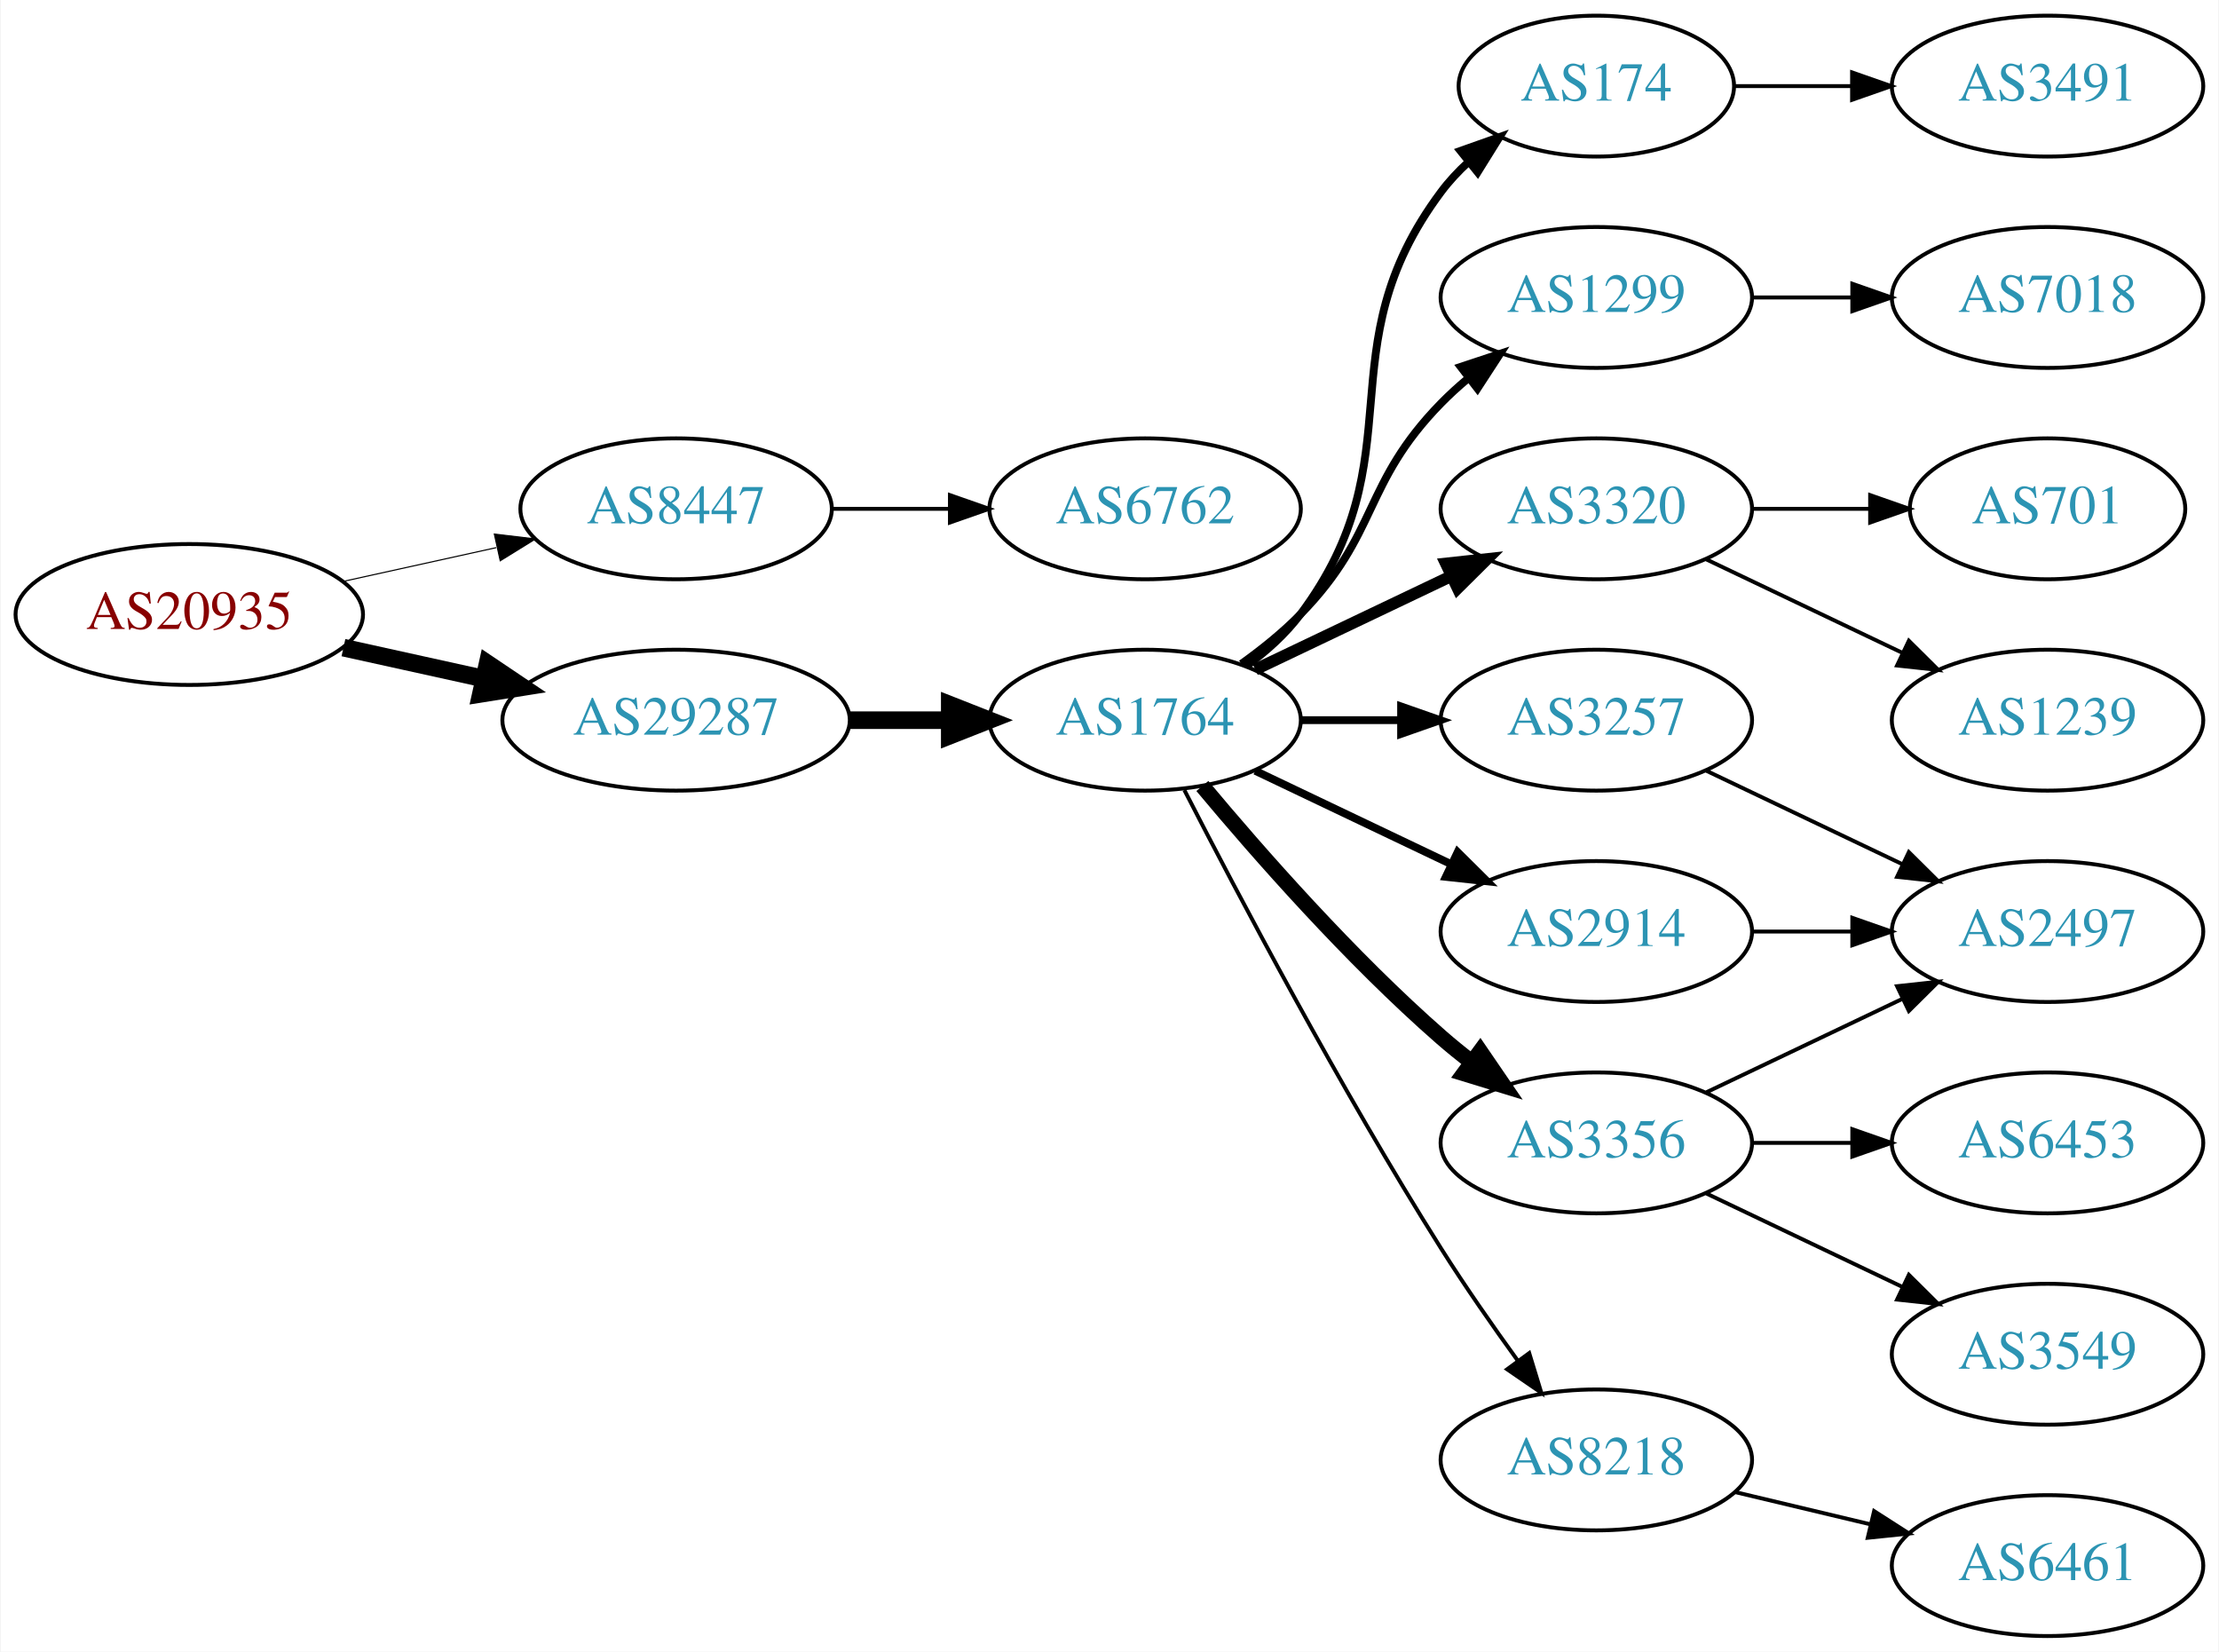
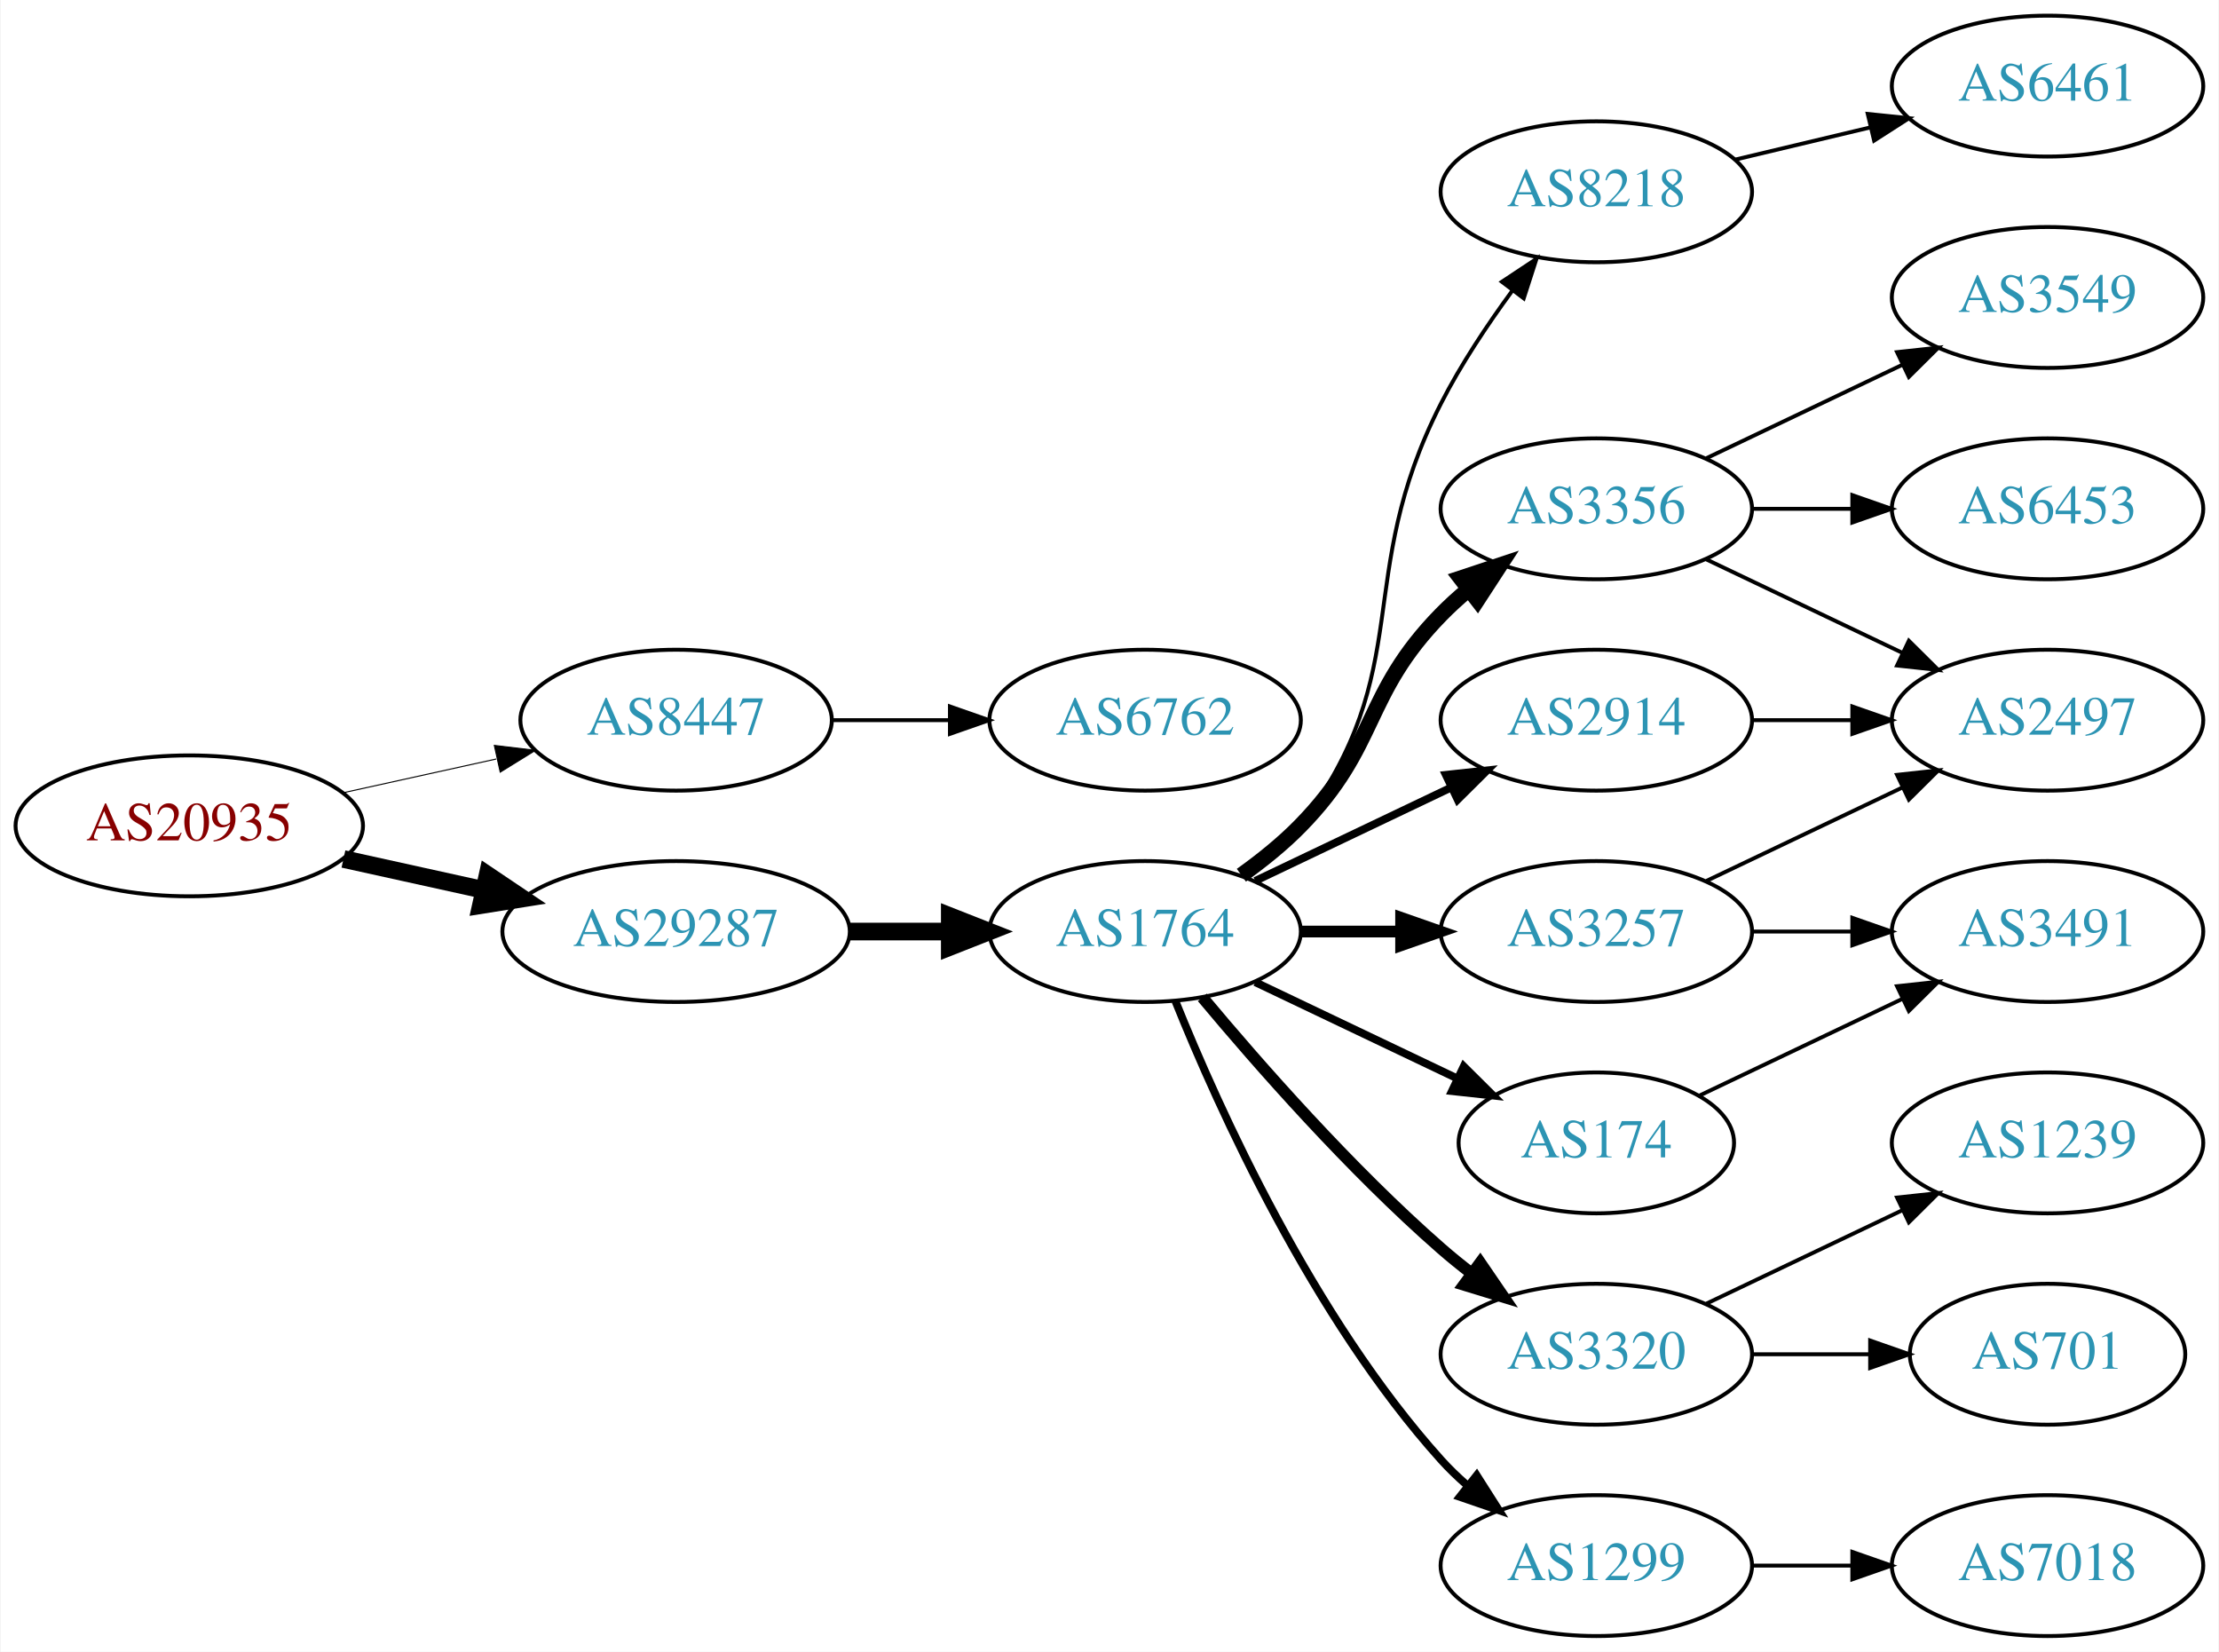
<svg xmlns="http://www.w3.org/2000/svg" xmlns:xlink="http://www.w3.org/1999/xlink" width="567pt" height="422pt" viewBox="0.00 0.00 566.66 422.00">
  <g id="graph0" class="graph" transform="scale(1 1) rotate(0) translate(4 418)">
    <polygon fill="white" stroke="none" points="-4,4 -4,-418 562.663,-418 562.663,4 -4,4" />
    <g id="node1" class="node">
      <g id="a_node1">
        <a xlink:href="/asn/20935" xlink:title="AS20935 ~ OEBV-AS [AT]">
-           <ellipse fill="#ffffff" stroke="black" cx="44.196" cy="-261" rx="44.393" ry="18" />
-           <text text-anchor="middle" x="44.196" y="-257.3" font-family="Times,serif" font-size="14.00" fill="#880000">AS20935</text>
+           <ellipse fill="#ffffff" stroke="black" cx="44.196" cy="-207" rx="44.393" ry="18" />
+           <text text-anchor="middle" x="44.196" y="-203.3" font-family="Times,serif" font-size="14.00" fill="#880000">AS20935</text>
        </a>
      </g>
    </g>
    <g id="node2" class="node">
      <g id="a_node2">
        <a xlink:href="/asn/8447" xlink:title="AS8447 ~ A1 Telekom Austria AG [AT]">
-           <ellipse fill="#ffffff" stroke="black" cx="168.588" cy="-288" rx="39.794" ry="18" />
-           <text text-anchor="middle" x="168.588" y="-284.3" font-family="Times,serif" font-size="14.00" fill="#2c94b3">AS8447</text>
+           <ellipse fill="#ffffff" stroke="black" cx="168.588" cy="-234" rx="39.794" ry="18" />
+           <text text-anchor="middle" x="168.588" y="-230.3" font-family="Times,serif" font-size="14.00" fill="#2c94b3">AS8447</text>
        </a>
      </g>
    </g>
    <g id="edge1" class="edge">
-       <path fill="none" stroke="black" stroke-width="0.281" d="M83.586,-269.469C95.977,-272.202 109.824,-275.257 122.644,-278.085" />
-       <polygon fill="black" stroke="black" stroke-width="0.281" points="122.14,-281.558 132.659,-280.295 123.648,-274.722 122.14,-281.558" />
+       <path fill="none" stroke="black" stroke-width="0.265" d="M83.586,-215.469C95.977,-218.202 109.824,-221.257 122.644,-224.085" />
+       <polygon fill="black" stroke="black" stroke-width="0.265" points="122.14,-227.558 132.659,-226.295 123.648,-220.722 122.14,-227.558" />
    </g>
    <g id="node3" class="node">
      <g id="a_node3">
        <a xlink:href="/asn/29287" xlink:title="AS29287 ~ Wien Energie [AT]">
-           <ellipse fill="#ffffff" stroke="black" cx="168.588" cy="-234" rx="44.393" ry="18" />
-           <text text-anchor="middle" x="168.588" y="-230.3" font-family="Times,serif" font-size="14.00" fill="#2c94b3">AS29287</text>
+           <ellipse fill="#ffffff" stroke="black" cx="168.588" cy="-180" rx="44.393" ry="18" />
+           <text text-anchor="middle" x="168.588" y="-176.3" font-family="Times,serif" font-size="14.00" fill="#2c94b3">AS29287</text>
        </a>
      </g>
    </g>
    <g id="edge2" class="edge">
-       <path fill="none" stroke="black" stroke-width="4.5" d="M83.586,-252.531C94.978,-250.018 107.6,-247.233 119.525,-244.603" />
-       <polygon fill="black" stroke="black" stroke-width="4.5" points="120.418,-248.438 129.335,-242.439 118.721,-240.748 120.418,-248.438" />
+       <path fill="none" stroke="black" stroke-width="4.5" d="M83.586,-198.531C94.978,-196.018 107.6,-193.233 119.525,-190.603" />
+       <polygon fill="black" stroke="black" stroke-width="4.5" points="120.418,-194.438 129.335,-188.439 118.721,-186.748 120.418,-194.438" />
    </g>
    <g id="node4" class="node">
      <g id="a_node4">
        <a xlink:href="/asn/6762" xlink:title="AS6762 ~ TELECOM ITALIA SPARKLE S.p.A. [IT]">
-           <ellipse fill="#ffffff" stroke="black" cx="288.431" cy="-288" rx="39.794" ry="18" />
-           <text text-anchor="middle" x="288.431" y="-284.3" font-family="Times,serif" font-size="14.00" fill="#2c94b3">AS6762</text>
+           <ellipse fill="#ffffff" stroke="black" cx="288.431" cy="-234" rx="39.794" ry="18" />
+           <text text-anchor="middle" x="288.431" y="-230.3" font-family="Times,serif" font-size="14.00" fill="#2c94b3">AS6762</text>
        </a>
      </g>
    </g>
    <g id="edge3" class="edge">
-       <path fill="none" stroke="black" d="M208.501,-288C218.054,-288 228.404,-288 238.367,-288" />
-       <polygon fill="black" stroke="black" points="238.559,-291.5 248.559,-288 238.559,-284.5 238.559,-291.5" />
+       <path fill="none" stroke="black" d="M208.501,-234C218.054,-234 228.404,-234 238.367,-234" />
+       <polygon fill="black" stroke="black" points="238.559,-237.5 248.559,-234 238.559,-230.5 238.559,-237.5" />
    </g>
    <g id="node5" class="node">
      <g id="a_node5">
        <a xlink:href="/asn/1764" xlink:title="AS1764 ~ NEXTLAYER-AS [AT]">
-           <ellipse fill="#ffffff" stroke="black" cx="288.431" cy="-234" rx="39.794" ry="18" />
-           <text text-anchor="middle" x="288.431" y="-230.3" font-family="Times,serif" font-size="14.00" fill="#2c94b3">AS1764</text>
+           <ellipse fill="#ffffff" stroke="black" cx="288.431" cy="-180" rx="39.794" ry="18" />
+           <text text-anchor="middle" x="288.431" y="-176.3" font-family="Times,serif" font-size="14.00" fill="#2c94b3">AS1764</text>
        </a>
      </g>
    </g>
    <g id="edge4" class="edge">
-       <path fill="none" stroke="black" stroke-width="4.5" d="M212.799,-234C221.112,-234 229.875,-234 238.357,-234" />
-       <polygon fill="black" stroke="black" stroke-width="4.5" points="238.516,-237.938 248.516,-234 238.516,-230.063 238.516,-237.938" />
+       <path fill="none" stroke="black" stroke-width="4.5" d="M212.799,-180C221.112,-180 229.875,-180 238.357,-180" />
+       <polygon fill="black" stroke="black" stroke-width="4.5" points="238.516,-183.938 248.516,-180 238.516,-176.063 238.516,-183.938" />
    </g>
    <g id="node6" class="node">
      <g id="a_node6">
-         <a xlink:href="/asn/174" xlink:title="AS174 ~ Cogent Communications [US]">
-           <ellipse fill="#ffffff" stroke="black" cx="403.724" cy="-396" rx="35.194" ry="18" />
-           <text text-anchor="middle" x="403.724" y="-392.3" font-family="Times,serif" font-size="14.00" fill="#2c94b3">AS174</text>
+         <a xlink:href="/asn/8218" xlink:title="AS8218 ~ legacy Neotelecoms [FR]">
+           <ellipse fill="#ffffff" stroke="black" cx="403.724" cy="-369" rx="39.794" ry="18" />
+           <text text-anchor="middle" x="403.724" y="-365.3" font-family="Times,serif" font-size="14.00" fill="#2c94b3">AS8218</text>
        </a>
      </g>
    </g>
    <g id="edge5" class="edge">
-       <path fill="none" stroke="black" stroke-width="2" d="M314.362,-247.882C319.438,-251.611 324.356,-256.016 328.077,-261 358.349,-301.542 333.806,-328.458 364.077,-369 366.085,-371.689 368.441,-374.209 370.982,-376.546" />
-       <polygon fill="black" stroke="black" stroke-width="2" points="369.011,-379.452 378.998,-382.989 373.397,-373.996 369.011,-379.452" />
+       <path fill="none" stroke="black" d="M314.362,-193.882C319.438,-197.611 324.356,-202.016 328.077,-207 358.349,-247.542 341.097,-269.923 364.077,-315 369.104,-324.86 375.795,-334.919 382.196,-343.641" />
+       <polygon fill="black" stroke="black" points="379.597,-346.006 388.427,-351.86 385.175,-341.777 379.597,-346.006" />
    </g>
    <g id="node7" class="node">
      <g id="a_node7">
-         <a xlink:href="/asn/1299" xlink:title="AS1299 ~ Telia Carrier [EU]">
-           <ellipse fill="#ffffff" stroke="black" cx="403.724" cy="-342" rx="39.794" ry="18" />
-           <text text-anchor="middle" x="403.724" y="-338.3" font-family="Times,serif" font-size="14.00" fill="#2c94b3">AS1299</text>
+         <a xlink:href="/asn/3257" xlink:title="AS3257 ~ GTT [DE]">
+           <ellipse fill="#ffffff" stroke="black" cx="403.724" cy="-180" rx="39.794" ry="18" />
+           <text text-anchor="middle" x="403.724" y="-176.3" font-family="Times,serif" font-size="14.00" fill="#2c94b3">AS3257</text>
        </a>
      </g>
    </g>
    <g id="edge6" class="edge">
-       <path fill="none" stroke="black" stroke-width="2" d="M313.025,-248.389C318.281,-252.148 323.613,-256.437 328.077,-261 348.25,-281.617 343.905,-294.383 364.077,-315 366.17,-317.139 368.453,-319.218 370.83,-321.21" />
-       <polygon fill="black" stroke="black" stroke-width="2" points="369.074,-324.275 379.13,-327.611 373.349,-318.732 369.074,-324.275" />
+       <path fill="none" stroke="black" stroke-width="3" d="M328.103,-180C336.306,-180 345.07,-180 353.602,-180" />
+       <polygon fill="black" stroke="black" stroke-width="3" points="353.841,-183.5 363.841,-180 353.841,-176.5 353.841,-183.5" />
    </g>
    <g id="node8" class="node">
      <g id="a_node8">
        <a xlink:href="/asn/3320" xlink:title="AS3320 ~ DTAG [DE]">
-           <ellipse fill="#ffffff" stroke="black" cx="403.724" cy="-288" rx="39.794" ry="18" />
-           <text text-anchor="middle" x="403.724" y="-284.3" font-family="Times,serif" font-size="14.00" fill="#2c94b3">AS3320</text>
+           <ellipse fill="#ffffff" stroke="black" cx="403.724" cy="-72" rx="39.794" ry="18" />
+           <text text-anchor="middle" x="403.724" y="-68.3" font-family="Times,serif" font-size="14.00" fill="#2c94b3">AS3320</text>
        </a>
      </g>
    </g>
    <g id="edge7" class="edge">
-       <path fill="none" stroke="black" stroke-width="3" d="M316.567,-246.934C331.561,-254.081 350.382,-263.052 366.605,-270.785" />
-       <polygon fill="black" stroke="black" stroke-width="3" points="365.276,-274.028 375.809,-275.171 368.288,-267.709 365.276,-274.028" />
+       <path fill="none" stroke="black" stroke-width="3" d="M303.061,-163.183C317.343,-146.071 340.89,-119.255 364.077,-99 366.543,-96.846 369.182,-94.706 371.879,-92.628" />
+       <polygon fill="black" stroke="black" stroke-width="3" points="374.052,-95.375 380.033,-86.63 369.904,-89.736 374.052,-95.375" />
    </g>
    <g id="node9" class="node">
      <g id="a_node9">
        <a xlink:href="/asn/3356" xlink:title="AS3356 ~ Level 3 Parent, LLC [US]">
-           <ellipse fill="#ffffff" stroke="black" cx="403.724" cy="-126" rx="39.794" ry="18" />
-           <text text-anchor="middle" x="403.724" y="-122.3" font-family="Times,serif" font-size="14.00" fill="#2c94b3">AS3356</text>
+           <ellipse fill="#ffffff" stroke="black" cx="403.724" cy="-288" rx="39.794" ry="18" />
+           <text text-anchor="middle" x="403.724" y="-284.3" font-family="Times,serif" font-size="14.00" fill="#2c94b3">AS3356</text>
        </a>
      </g>
    </g>
    <g id="edge8" class="edge">
-       <path fill="none" stroke="black" stroke-width="4" d="M303.061,-217.183C317.343,-200.071 340.89,-173.255 364.077,-153 366.543,-150.846 369.182,-148.706 371.879,-146.628" />
-       <polygon fill="black" stroke="black" stroke-width="4" points="374.052,-149.375 380.033,-140.63 369.904,-143.736 374.052,-149.375" />
+       <path fill="none" stroke="black" stroke-width="4" d="M313.025,-194.389C318.281,-198.148 323.613,-202.437 328.077,-207 348.25,-227.617 343.905,-240.383 364.077,-261 366.17,-263.139 368.453,-265.218 370.83,-267.21" />
+       <polygon fill="black" stroke="black" stroke-width="4" points="369.074,-270.275 379.13,-273.611 373.349,-264.732 369.074,-270.275" />
    </g>
    <g id="node10" class="node">
      <g id="a_node10">
-         <a xlink:href="/asn/3257" xlink:title="AS3257 ~ GTT [DE]">
-           <ellipse fill="#ffffff" stroke="black" cx="403.724" cy="-234" rx="39.794" ry="18" />
-           <text text-anchor="middle" x="403.724" y="-230.3" font-family="Times,serif" font-size="14.00" fill="#2c94b3">AS3257</text>
+         <a xlink:href="/asn/1299" xlink:title="AS1299 ~ Telia Carrier [EU]">
+           <ellipse fill="#ffffff" stroke="black" cx="403.724" cy="-18" rx="39.794" ry="18" />
+           <text text-anchor="middle" x="403.724" y="-14.3" font-family="Times,serif" font-size="14.00" fill="#2c94b3">AS1299</text>
        </a>
      </g>
    </g>
    <g id="edge9" class="edge">
-       <path fill="none" stroke="black" stroke-width="2" d="M328.103,-234C336.306,-234 345.07,-234 353.602,-234" />
-       <polygon fill="black" stroke="black" stroke-width="2" points="353.841,-237.5 363.841,-234 353.841,-230.5 353.841,-237.5" />
+       <path fill="none" stroke="black" stroke-width="2" d="M296.179,-162.213C307.23,-134.757 331.283,-81.422 364.077,-45 366.08,-42.776 368.298,-40.637 370.631,-38.603" />
+       <polygon fill="black" stroke="black" stroke-width="2" points="373.161,-41.065 378.85,-32.127 368.829,-35.567 373.161,-41.065" />
    </g>
    <g id="node11" class="node">
      <g id="a_node11">
        <a xlink:href="/asn/2914" xlink:title="AS2914 ~ NTT America, Inc. [US]">
-           <ellipse fill="#ffffff" stroke="black" cx="403.724" cy="-180" rx="39.794" ry="18" />
-           <text text-anchor="middle" x="403.724" y="-176.3" font-family="Times,serif" font-size="14.00" fill="#2c94b3">AS2914</text>
+           <ellipse fill="#ffffff" stroke="black" cx="403.724" cy="-234" rx="39.794" ry="18" />
+           <text text-anchor="middle" x="403.724" y="-230.3" font-family="Times,serif" font-size="14.00" fill="#2c94b3">AS2914</text>
        </a>
      </g>
    </g>
    <g id="edge10" class="edge">
-       <path fill="none" stroke="black" stroke-width="2" d="M316.567,-221.066C331.561,-213.919 350.382,-204.948 366.605,-197.215" />
-       <polygon fill="black" stroke="black" stroke-width="2" points="368.288,-200.291 375.809,-192.829 365.276,-193.972 368.288,-200.291" />
+       <path fill="none" stroke="black" stroke-width="2" d="M316.567,-192.934C331.561,-200.081 350.382,-209.052 366.605,-216.785" />
+       <polygon fill="black" stroke="black" stroke-width="2" points="365.276,-220.028 375.809,-221.171 368.288,-213.709 365.276,-220.028" />
    </g>
    <g id="node12" class="node">
      <g id="a_node12">
-         <a xlink:href="/asn/8218" xlink:title="AS8218 ~ legacy Neotelecoms [FR]">
-           <ellipse fill="#ffffff" stroke="black" cx="403.724" cy="-45" rx="39.794" ry="18" />
-           <text text-anchor="middle" x="403.724" y="-41.3" font-family="Times,serif" font-size="14.00" fill="#2c94b3">AS8218</text>
+         <a xlink:href="/asn/174" xlink:title="AS174 ~ Cogent Communications [US]">
+           <ellipse fill="#ffffff" stroke="black" cx="403.724" cy="-126" rx="35.194" ry="18" />
+           <text text-anchor="middle" x="403.724" y="-122.3" font-family="Times,serif" font-size="14.00" fill="#2c94b3">AS174</text>
        </a>
      </g>
    </g>
    <g id="edge11" class="edge">
-       <path fill="none" stroke="black" d="M298.457,-216.148C311.893,-189.945 338.342,-139.763 364.077,-99 370.14,-89.396 377.26,-79.187 383.725,-70.261" />
-       <polygon fill="black" stroke="black" points="386.577,-72.291 389.668,-62.157 380.932,-68.152 386.577,-72.291" />
-     </g>
-     <g id="node19" class="node">
-       <g id="a_node19">
+       <path fill="none" stroke="black" stroke-width="2" d="M316.567,-167.066C331.999,-159.71 351.485,-150.423 368.02,-142.541" />
+       <polygon fill="black" stroke="black" stroke-width="2" points="369.84,-145.551 377.361,-138.089 366.828,-139.232 369.84,-145.551" />
+     </g>
+     <g id="node13" class="node">
+       <g id="a_node13">
+         <a xlink:href="/asn/6461" xlink:title="AS6461 ~ Zayo Bandwidth [US]">
+           <ellipse fill="#ffffff" stroke="black" cx="519.017" cy="-396" rx="39.794" ry="18" />
+           <text text-anchor="middle" x="519.017" y="-392.3" font-family="Times,serif" font-size="14.00" fill="#2c94b3">AS6461</text>
+         </a>
+       </g>
+     </g>
+     <g id="edge12" class="edge">
+       <path fill="none" stroke="black" d="M439.331,-377.248C450.202,-379.838 462.357,-382.735 473.799,-385.462" />
+       <polygon fill="black" stroke="black" points="473.082,-388.889 483.621,-387.803 474.705,-382.08 473.082,-388.889" />
+     </g>
+     <g id="node14" class="node">
+       <g id="a_node14">
+         <a xlink:href="/asn/2497" xlink:title="AS2497 ~ Internet Initiative Japan Inc. [JP]">
+           <ellipse fill="#ffffff" stroke="black" cx="519.017" cy="-234" rx="39.794" ry="18" />
+           <text text-anchor="middle" x="519.017" y="-230.3" font-family="Times,serif" font-size="14.00" fill="#2c94b3">AS2497</text>
+         </a>
+       </g>
+     </g>
+     <g id="edge13" class="edge">
+       <path fill="none" stroke="black" d="M431.86,-192.934C446.854,-200.081 465.675,-209.052 481.898,-216.785" />
+       <polygon fill="black" stroke="black" points="480.569,-220.028 491.102,-221.171 483.581,-213.709 480.569,-220.028" />
+     </g>
+     <g id="node15" class="node">
+       <g id="a_node15">
        <a xlink:href="/asn/3491" xlink:title="AS3491 ~ PCCW Global, Inc. [US]">
-           <ellipse fill="#ffffff" stroke="black" cx="519.017" cy="-396" rx="39.794" ry="18" />
-           <text text-anchor="middle" x="519.017" y="-392.3" font-family="Times,serif" font-size="14.00" fill="#2c94b3">AS3491</text>
-         </a>
-       </g>
-     </g>
-     <g id="edge18" class="edge">
-       <path fill="none" stroke="black" d="M439.023,-396C448.4,-396 458.75,-396 468.785,-396" />
-       <polygon fill="black" stroke="black" points="469.074,-399.5 479.074,-396 469.074,-392.5 469.074,-399.5" />
+           <ellipse fill="#ffffff" stroke="black" cx="519.017" cy="-180" rx="39.794" ry="18" />
+           <text text-anchor="middle" x="519.017" y="-176.3" font-family="Times,serif" font-size="14.00" fill="#2c94b3">AS3491</text>
+         </a>
+       </g>
+     </g>
+     <g id="edge14" class="edge">
+       <path fill="none" stroke="black" d="M443.396,-180C451.599,-180 460.363,-180 468.895,-180" />
+       <polygon fill="black" stroke="black" points="469.134,-183.5 479.134,-180 469.134,-176.5 469.134,-183.5" />
    </g>
    <g id="node16" class="node">
      <g id="a_node16">
-         <a xlink:href="/asn/7018" xlink:title="AS7018 ~ AT&amp;T Services, Inc. [US]">
-           <ellipse fill="#ffffff" stroke="black" cx="519.017" cy="-342" rx="39.794" ry="18" />
-           <text text-anchor="middle" x="519.017" y="-338.3" font-family="Times,serif" font-size="14.00" fill="#2c94b3">AS7018</text>
+         <a xlink:href="/asn/1239" xlink:title="AS1239 ~ Sprint [US]">
+           <ellipse fill="#ffffff" stroke="black" cx="519.017" cy="-126" rx="39.794" ry="18" />
+           <text text-anchor="middle" x="519.017" y="-122.3" font-family="Times,serif" font-size="14.00" fill="#2c94b3">AS1239</text>
        </a>
      </g>
    </g>
    <g id="edge15" class="edge">
-       <path fill="none" stroke="black" d="M443.396,-342C451.599,-342 460.363,-342 468.895,-342" />
-       <polygon fill="black" stroke="black" points="469.134,-345.5 479.134,-342 469.134,-338.5 469.134,-345.5" />
+       <path fill="none" stroke="black" d="M431.86,-84.934C446.854,-92.081 465.675,-101.052 481.898,-108.785" />
+       <polygon fill="black" stroke="black" points="480.569,-112.028 491.102,-113.171 483.581,-105.709 480.569,-112.028" />
    </g>
    <g id="node17" class="node">
      <g id="a_node17">
        <a xlink:href="/asn/701" xlink:title="AS701 ~ UUNET [US]">
-           <ellipse fill="#ffffff" stroke="black" cx="519.017" cy="-288" rx="35.194" ry="18" />
-           <text text-anchor="middle" x="519.017" y="-284.3" font-family="Times,serif" font-size="14.00" fill="#2c94b3">AS701</text>
+           <ellipse fill="#ffffff" stroke="black" cx="519.017" cy="-72" rx="35.194" ry="18" />
+           <text text-anchor="middle" x="519.017" y="-68.3" font-family="Times,serif" font-size="14.00" fill="#2c94b3">AS701</text>
        </a>
      </g>
    </g>
    <g id="edge16" class="edge">
-       <path fill="none" stroke="black" d="M443.396,-288C453.101,-288 463.592,-288 473.555,-288" />
-       <polygon fill="black" stroke="black" points="473.691,-291.5 483.691,-288 473.691,-284.5 473.691,-291.5" />
+       <path fill="none" stroke="black" d="M443.396,-72C453.101,-72 463.592,-72 473.555,-72" />
+       <polygon fill="black" stroke="black" points="473.691,-75.5 483.691,-72 473.691,-68.5 473.691,-75.5" />
+     </g>
+     <g id="edge19" class="edge">
+       <path fill="none" stroke="black" d="M431.86,-275.066C446.854,-267.919 465.675,-258.948 481.898,-251.215" />
+       <polygon fill="black" stroke="black" points="483.581,-254.291 491.102,-246.829 480.569,-247.972 483.581,-254.291" />
    </g>
    <g id="node18" class="node">
      <g id="a_node18">
-         <a xlink:href="/asn/1239" xlink:title="AS1239 ~ Sprint [US]">
-           <ellipse fill="#ffffff" stroke="black" cx="519.017" cy="-234" rx="39.794" ry="18" />
-           <text text-anchor="middle" x="519.017" y="-230.3" font-family="Times,serif" font-size="14.00" fill="#2c94b3">AS1239</text>
+         <a xlink:href="/asn/3549" xlink:title="AS3549 ~ Level 3 Parent, LLC [US]">
+           <ellipse fill="#ffffff" stroke="black" cx="519.017" cy="-342" rx="39.794" ry="18" />
+           <text text-anchor="middle" x="519.017" y="-338.3" font-family="Times,serif" font-size="14.00" fill="#2c94b3">AS3549</text>
        </a>
      </g>
    </g>
    <g id="edge17" class="edge">
-       <path fill="none" stroke="black" d="M431.86,-275.066C446.854,-267.919 465.675,-258.948 481.898,-251.215" />
-       <polygon fill="black" stroke="black" points="483.581,-254.291 491.102,-246.829 480.569,-247.972 483.581,-254.291" />
-     </g>
-     <g id="node13" class="node">
-       <g id="a_node13">
-         <a xlink:href="/asn/2497" xlink:title="AS2497 ~ Internet Initiative Japan Inc. [JP]">
-           <ellipse fill="#ffffff" stroke="black" cx="519.017" cy="-180" rx="39.794" ry="18" />
-           <text text-anchor="middle" x="519.017" y="-176.3" font-family="Times,serif" font-size="14.00" fill="#2c94b3">AS2497</text>
-         </a>
-       </g>
-     </g>
-     <g id="edge12" class="edge">
-       <path fill="none" stroke="black" d="M431.86,-138.934C446.854,-146.081 465.675,-155.052 481.898,-162.785" />
-       <polygon fill="black" stroke="black" points="480.569,-166.028 491.102,-167.171 483.581,-159.709 480.569,-166.028" />
-     </g>
-     <g id="node14" class="node">
-       <g id="a_node14">
+       <path fill="none" stroke="black" d="M431.86,-300.934C446.854,-308.081 465.675,-317.052 481.898,-324.785" />
+       <polygon fill="black" stroke="black" points="480.569,-328.028 491.102,-329.171 483.581,-321.709 480.569,-328.028" />
+     </g>
+     <g id="node19" class="node">
+       <g id="a_node19">
        <a xlink:href="/asn/6453" xlink:title="AS6453 ~ TATA COMMUNICATIONS (AMERICA) INC [US]">
-           <ellipse fill="#ffffff" stroke="black" cx="519.017" cy="-126" rx="39.794" ry="18" />
-           <text text-anchor="middle" x="519.017" y="-122.3" font-family="Times,serif" font-size="14.00" fill="#2c94b3">AS6453</text>
-         </a>
-       </g>
-     </g>
-     <g id="edge13" class="edge">
-       <path fill="none" stroke="black" d="M443.396,-126C451.599,-126 460.363,-126 468.895,-126" />
-       <polygon fill="black" stroke="black" points="469.134,-129.5 479.134,-126 469.134,-122.5 469.134,-129.5" />
-     </g>
-     <g id="node15" class="node">
-       <g id="a_node15">
-         <a xlink:href="/asn/3549" xlink:title="AS3549 ~ Level 3 Parent, LLC [US]">
-           <ellipse fill="#ffffff" stroke="black" cx="519.017" cy="-72" rx="39.794" ry="18" />
-           <text text-anchor="middle" x="519.017" y="-68.3" font-family="Times,serif" font-size="14.00" fill="#2c94b3">AS3549</text>
-         </a>
-       </g>
-     </g>
-     <g id="edge14" class="edge">
-       <path fill="none" stroke="black" d="M431.86,-113.066C446.854,-105.919 465.675,-96.948 481.898,-89.215" />
-       <polygon fill="black" stroke="black" points="483.581,-92.291 491.102,-84.829 480.569,-85.972 483.581,-92.291" />
-     </g>
-     <g id="edge20" class="edge">
-       <path fill="none" stroke="black" d="M431.86,-221.066C446.854,-213.919 465.675,-204.948 481.898,-197.215" />
-       <polygon fill="black" stroke="black" points="483.581,-200.291 491.102,-192.829 480.569,-193.972 483.581,-200.291" />
-     </g>
-     <g id="edge21" class="edge">
-       <path fill="none" stroke="black" d="M443.396,-180C451.599,-180 460.363,-180 468.895,-180" />
-       <polygon fill="black" stroke="black" points="469.134,-183.5 479.134,-180 469.134,-176.5 469.134,-183.5" />
+           <ellipse fill="#ffffff" stroke="black" cx="519.017" cy="-288" rx="39.794" ry="18" />
+           <text text-anchor="middle" x="519.017" y="-284.3" font-family="Times,serif" font-size="14.00" fill="#2c94b3">AS6453</text>
+         </a>
+       </g>
+     </g>
+     <g id="edge18" class="edge">
+       <path fill="none" stroke="black" d="M443.396,-288C451.599,-288 460.363,-288 468.895,-288" />
+       <polygon fill="black" stroke="black" points="469.134,-291.5 479.134,-288 469.134,-284.5 469.134,-291.5" />
    </g>
    <g id="node20" class="node">
      <g id="a_node20">
-         <a xlink:href="/asn/6461" xlink:title="AS6461 ~ Zayo Bandwidth [US]">
+         <a xlink:href="/asn/7018" xlink:title="AS7018 ~ AT&amp;T Services, Inc. [US]">
          <ellipse fill="#ffffff" stroke="black" cx="519.017" cy="-18" rx="39.794" ry="18" />
-           <text text-anchor="middle" x="519.017" y="-14.3" font-family="Times,serif" font-size="14.00" fill="#2c94b3">AS6461</text>
-         </a>
-       </g>
-     </g>
-     <g id="edge19" class="edge">
-       <path fill="none" stroke="black" d="M439.331,-36.752C450.202,-34.162 462.357,-31.265 473.799,-28.538" />
-       <polygon fill="black" stroke="black" points="474.705,-31.92 483.621,-26.197 473.082,-25.111 474.705,-31.92" />
+           <text text-anchor="middle" x="519.017" y="-14.3" font-family="Times,serif" font-size="14.00" fill="#2c94b3">AS7018</text>
+         </a>
+       </g>
+     </g>
+     <g id="edge21" class="edge">
+       <path fill="none" stroke="black" d="M443.396,-18C451.599,-18 460.363,-18 468.895,-18" />
+       <polygon fill="black" stroke="black" points="469.134,-21.5 479.134,-18 469.134,-14.5 469.134,-21.5" />
+     </g>
+     <g id="edge20" class="edge">
+       <path fill="none" stroke="black" d="M443.396,-234C451.599,-234 460.363,-234 468.895,-234" />
+       <polygon fill="black" stroke="black" points="469.134,-237.5 479.134,-234 469.134,-230.5 469.134,-237.5" />
+     </g>
+     <g id="edge22" class="edge">
+       <path fill="none" stroke="black" d="M430.149,-138.119C445.452,-145.413 465.175,-154.814 482.057,-162.86" />
+       <polygon fill="black" stroke="black" points="480.564,-166.026 491.097,-167.169 483.576,-159.707 480.564,-166.026" />
    </g>
  </g>
</svg>
